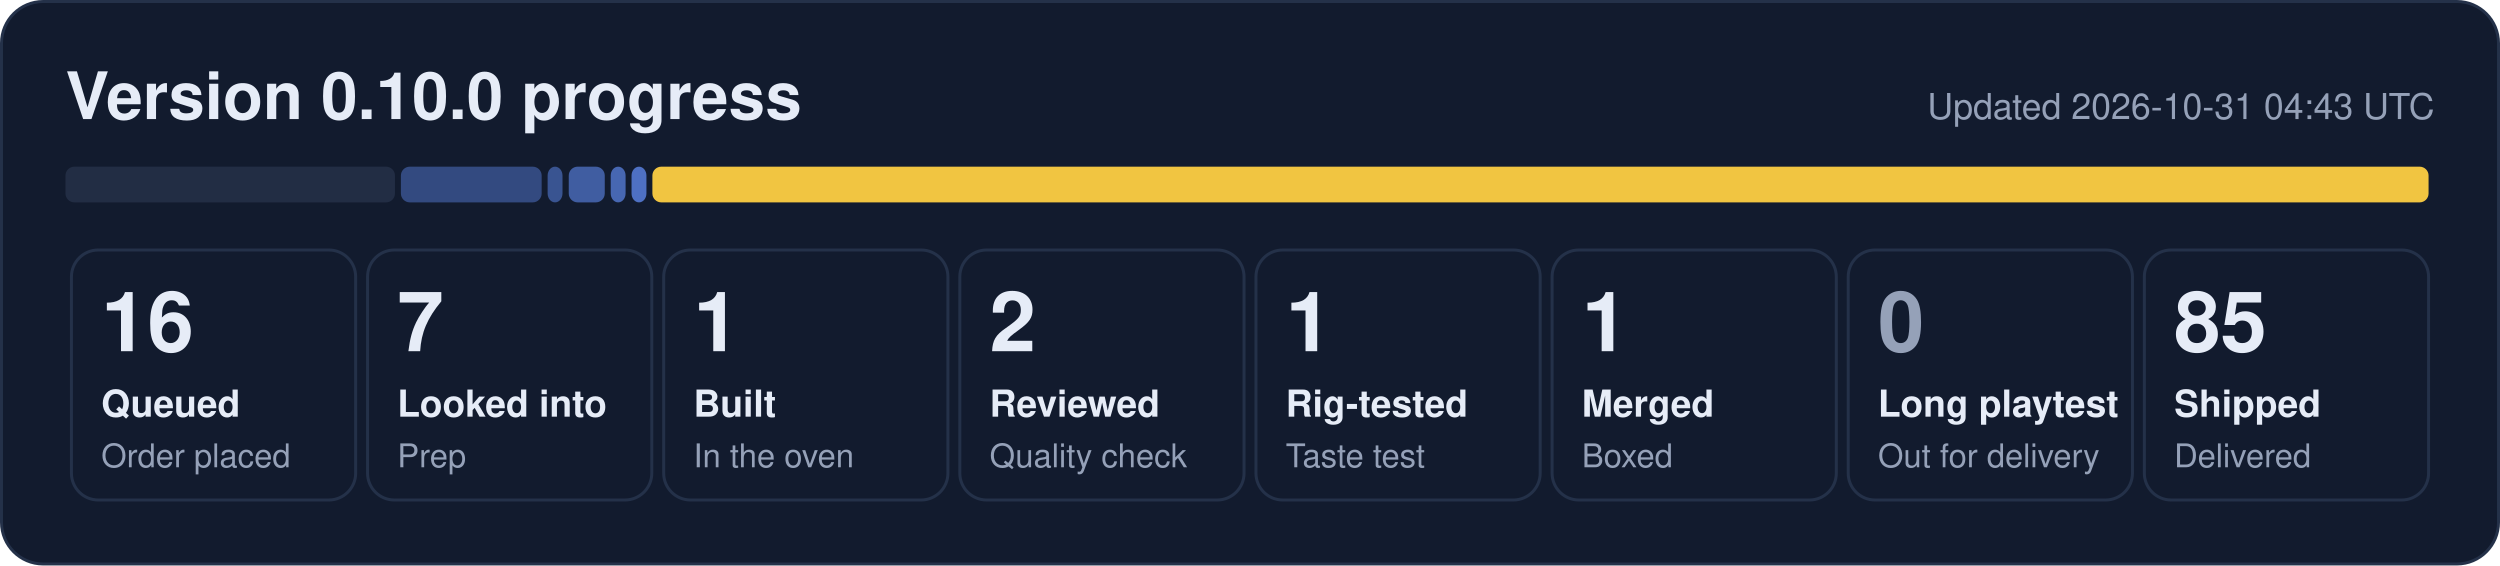
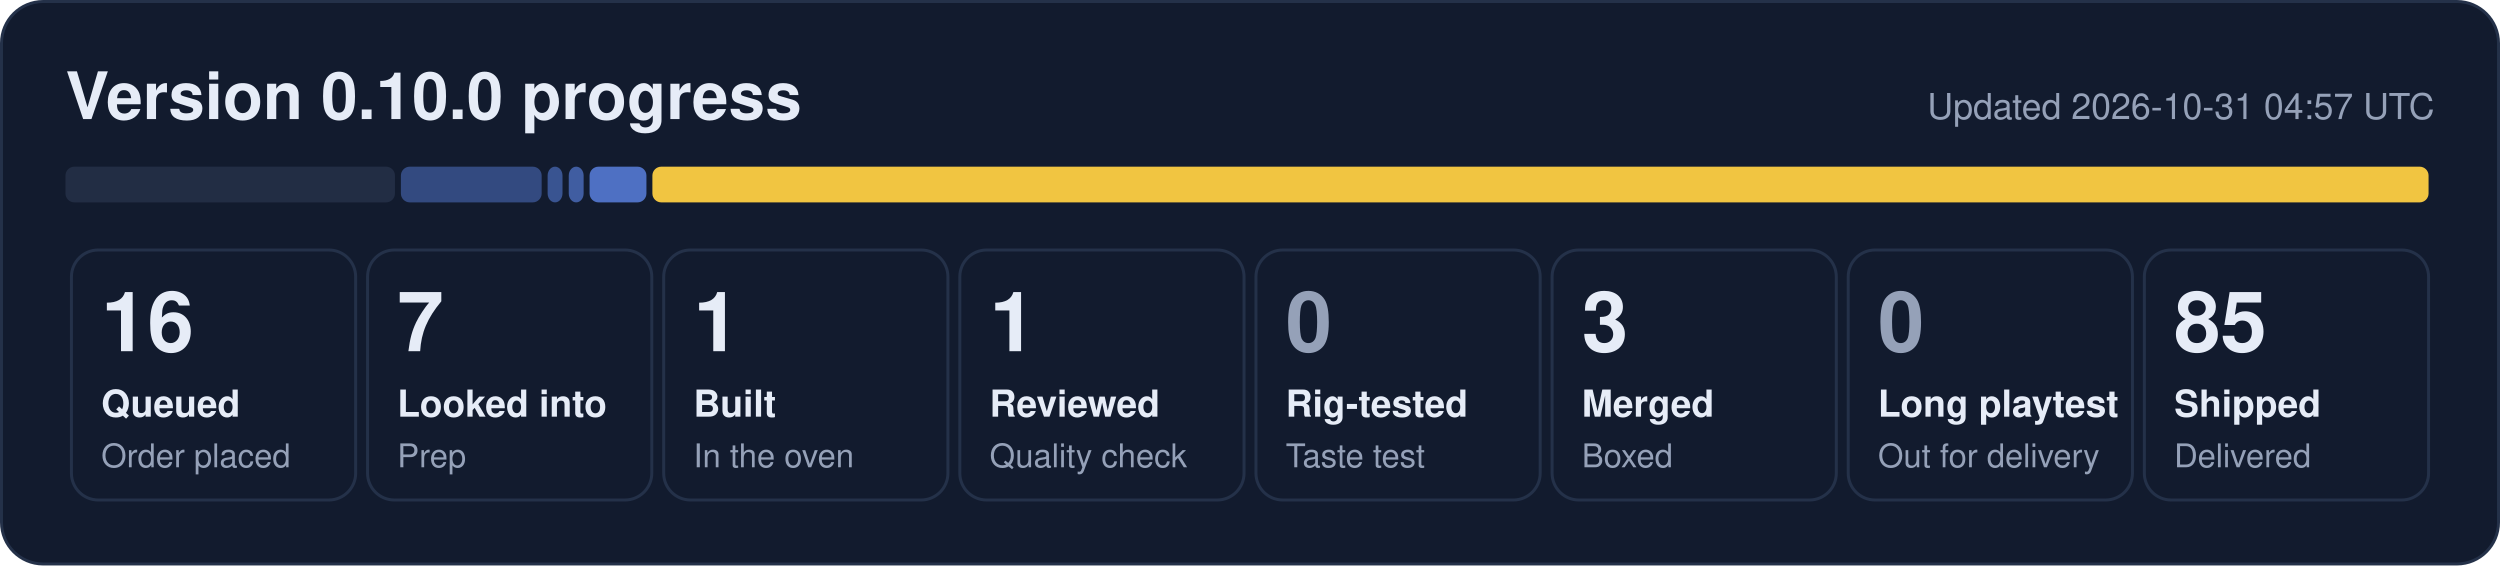
- <svg xmlns="http://www.w3.org/2000/svg" width="840" height="190" viewBox="0 0 840 190" role="img" aria-label="0.10.0 progress: 16 queued, 7 looked into, 1 built, 2 reviewed, 1 rig-tested, 1 merged, 85 shipped">
+ <svg xmlns="http://www.w3.org/2000/svg" width="840" height="190" viewBox="0 0 840 190" role="img" aria-label="0.10.0 progress: 16 queued, 7 looked into, 1 built, 1 reviewed, 3 merged, 85 shipped">
  <rect x="0.5" y="0.5" width="839" height="189" rx="14" fill="#121b2e" stroke="#243149" />
  <text x="22" y="40" font-family="Segoe UI, Helvetica, Arial, sans-serif" font-size="22" font-weight="700" fill="#e6ecf7">Version 0.10.0 progress</text>
-   <text x="818" y="40" font-family="Segoe UI, Helvetica, Arial, sans-serif" font-size="12" fill="#95a1b8" text-anchor="end">Updated 2026-10-31 04:43 UTC</text>
+   <text x="818" y="40" font-family="Segoe UI, Helvetica, Arial, sans-serif" font-size="12" fill="#95a1b8" text-anchor="end">Updated 2026-10-31 04:57 UTC</text>
  <rect x="22.0" y="56" width="110.7" height="12" rx="3" fill="#222d44" fill-opacity="1.00" />
  <rect x="134.7" y="56" width="47.3" height="12" rx="3" fill="#5d86e8" fill-opacity="0.44" />
  <rect x="184.0" y="56" width="5.0" height="12" rx="3" fill="#5d86e8" fill-opacity="0.53" />
-   <rect x="191.1" y="56" width="12.1" height="12" rx="3" fill="#5d86e8" fill-opacity="0.62" />
-   <rect x="205.2" y="56" width="5.0" height="12" rx="3" fill="#5d86e8" fill-opacity="0.71" />
-   <rect x="212.2" y="56" width="5.0" height="12" rx="3" fill="#5d86e8" fill-opacity="0.80" />
+   <rect x="191.1" y="56" width="5.0" height="12" rx="3" fill="#5d86e8" fill-opacity="0.62" />
+   <rect x="198.1" y="56" width="19.1" height="12" rx="3" fill="#5d86e8" fill-opacity="0.80" />
  <rect x="219.2" y="56" width="596.8" height="12" rx="3" fill="#f5c842" fill-opacity="0.98" />
  <rect x="24.0" y="84" width="95.5" height="84" rx="9" fill="none" stroke="#243149" />
  <text x="34.0" y="118" font-family="Segoe UI, Helvetica, Arial, sans-serif" font-size="28" font-weight="800" fill="#e6ecf7">16</text>
  <text x="34.0" y="140" font-family="Segoe UI, Helvetica, Arial, sans-serif" font-size="12.5" font-weight="600" fill="#e6ecf7">Queued</text>
  <text x="34.0" y="157" font-family="Segoe UI, Helvetica, Arial, sans-serif" font-size="11" fill="#95a1b8">Order placed</text>
  <rect x="123.5" y="84" width="95.5" height="84" rx="9" fill="none" stroke="#243149" />
  <text x="133.5" y="118" font-family="Segoe UI, Helvetica, Arial, sans-serif" font-size="28" font-weight="800" fill="#e6ecf7">7</text>
  <text x="133.5" y="140" font-family="Segoe UI, Helvetica, Arial, sans-serif" font-size="12.5" font-weight="600" fill="#e6ecf7">Looked into</text>
  <text x="133.5" y="157" font-family="Segoe UI, Helvetica, Arial, sans-serif" font-size="11" fill="#95a1b8">Prep</text>
  <rect x="223.0" y="84" width="95.5" height="84" rx="9" fill="none" stroke="#243149" />
  <text x="233.0" y="118" font-family="Segoe UI, Helvetica, Arial, sans-serif" font-size="28" font-weight="800" fill="#e6ecf7">1</text>
  <text x="233.0" y="140" font-family="Segoe UI, Helvetica, Arial, sans-serif" font-size="12.5" font-weight="600" fill="#e6ecf7">Built</text>
  <text x="233.0" y="157" font-family="Segoe UI, Helvetica, Arial, sans-serif" font-size="11" fill="#95a1b8">In the oven</text>
  <rect x="322.5" y="84" width="95.5" height="84" rx="9" fill="none" stroke="#243149" />
-   <text x="332.5" y="118" font-family="Segoe UI, Helvetica, Arial, sans-serif" font-size="28" font-weight="800" fill="#e6ecf7">2</text>
+   <text x="332.5" y="118" font-family="Segoe UI, Helvetica, Arial, sans-serif" font-size="28" font-weight="800" fill="#e6ecf7">1</text>
  <text x="332.5" y="140" font-family="Segoe UI, Helvetica, Arial, sans-serif" font-size="12.5" font-weight="600" fill="#e6ecf7">Reviewed</text>
  <text x="332.5" y="157" font-family="Segoe UI, Helvetica, Arial, sans-serif" font-size="11" fill="#95a1b8">Quality check</text>
  <rect x="422.0" y="84" width="95.5" height="84" rx="9" fill="none" stroke="#243149" />
-   <text x="432.0" y="118" font-family="Segoe UI, Helvetica, Arial, sans-serif" font-size="28" font-weight="800" fill="#e6ecf7">1</text>
+   <text x="432.0" y="118" font-family="Segoe UI, Helvetica, Arial, sans-serif" font-size="28" font-weight="800" fill="#95a1b8">0</text>
  <text x="432.0" y="140" font-family="Segoe UI, Helvetica, Arial, sans-serif" font-size="12.5" font-weight="600" fill="#e6ecf7">Rig-tested</text>
  <text x="432.0" y="157" font-family="Segoe UI, Helvetica, Arial, sans-serif" font-size="11" fill="#95a1b8">Taste test</text>
  <rect x="521.5" y="84" width="95.5" height="84" rx="9" fill="none" stroke="#243149" />
-   <text x="531.5" y="118" font-family="Segoe UI, Helvetica, Arial, sans-serif" font-size="28" font-weight="800" fill="#e6ecf7">1</text>
+   <text x="531.5" y="118" font-family="Segoe UI, Helvetica, Arial, sans-serif" font-size="28" font-weight="800" fill="#e6ecf7">3</text>
  <text x="531.5" y="140" font-family="Segoe UI, Helvetica, Arial, sans-serif" font-size="12.5" font-weight="600" fill="#e6ecf7">Merged</text>
  <text x="531.5" y="157" font-family="Segoe UI, Helvetica, Arial, sans-serif" font-size="11" fill="#95a1b8">Boxed</text>
  <rect x="621.0" y="84" width="95.5" height="84" rx="9" fill="none" stroke="#243149" />
  <text x="631.0" y="118" font-family="Segoe UI, Helvetica, Arial, sans-serif" font-size="28" font-weight="800" fill="#95a1b8">0</text>
  <text x="631.0" y="140" font-family="Segoe UI, Helvetica, Arial, sans-serif" font-size="12.5" font-weight="600" fill="#e6ecf7">Long playtest</text>
  <text x="631.0" y="157" font-family="Segoe UI, Helvetica, Arial, sans-serif" font-size="11" fill="#95a1b8">Out for delivery</text>
  <rect x="720.5" y="84" width="95.5" height="84" rx="9" fill="none" stroke="#243149" />
  <text x="730.5" y="118" font-family="Segoe UI, Helvetica, Arial, sans-serif" font-size="28" font-weight="800" fill="#e6ecf7">85</text>
  <text x="730.5" y="140" font-family="Segoe UI, Helvetica, Arial, sans-serif" font-size="12.5" font-weight="600" fill="#e6ecf7">Shipped</text>
  <text x="730.5" y="157" font-family="Segoe UI, Helvetica, Arial, sans-serif" font-size="11" fill="#95a1b8">Delivered</text>
</svg>
